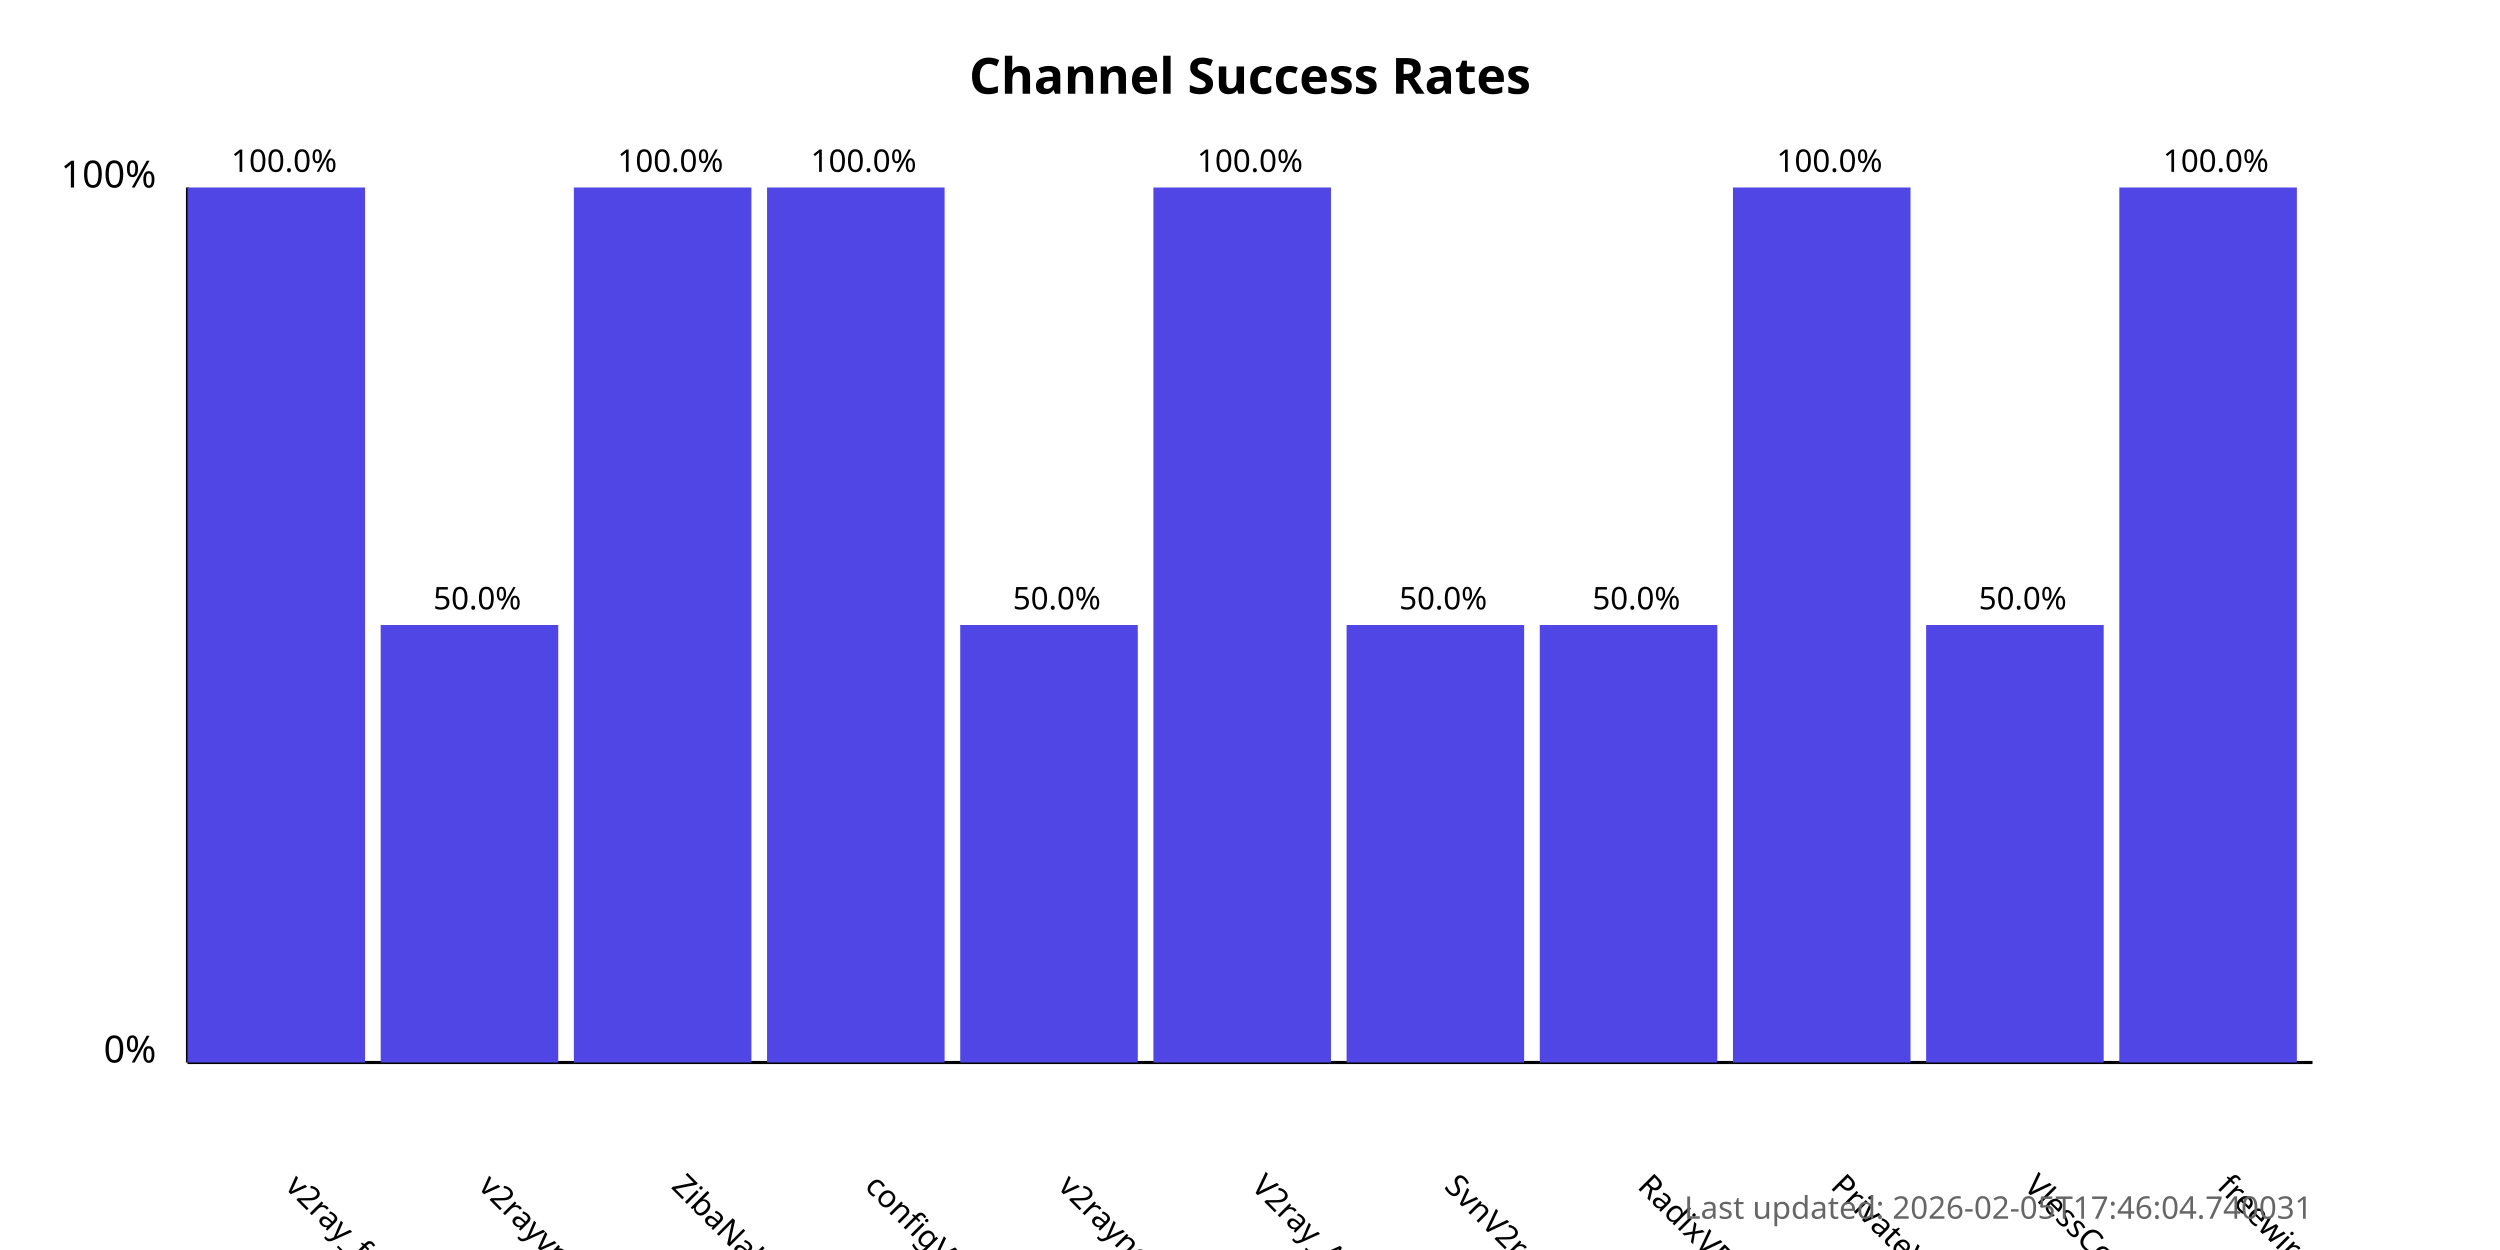
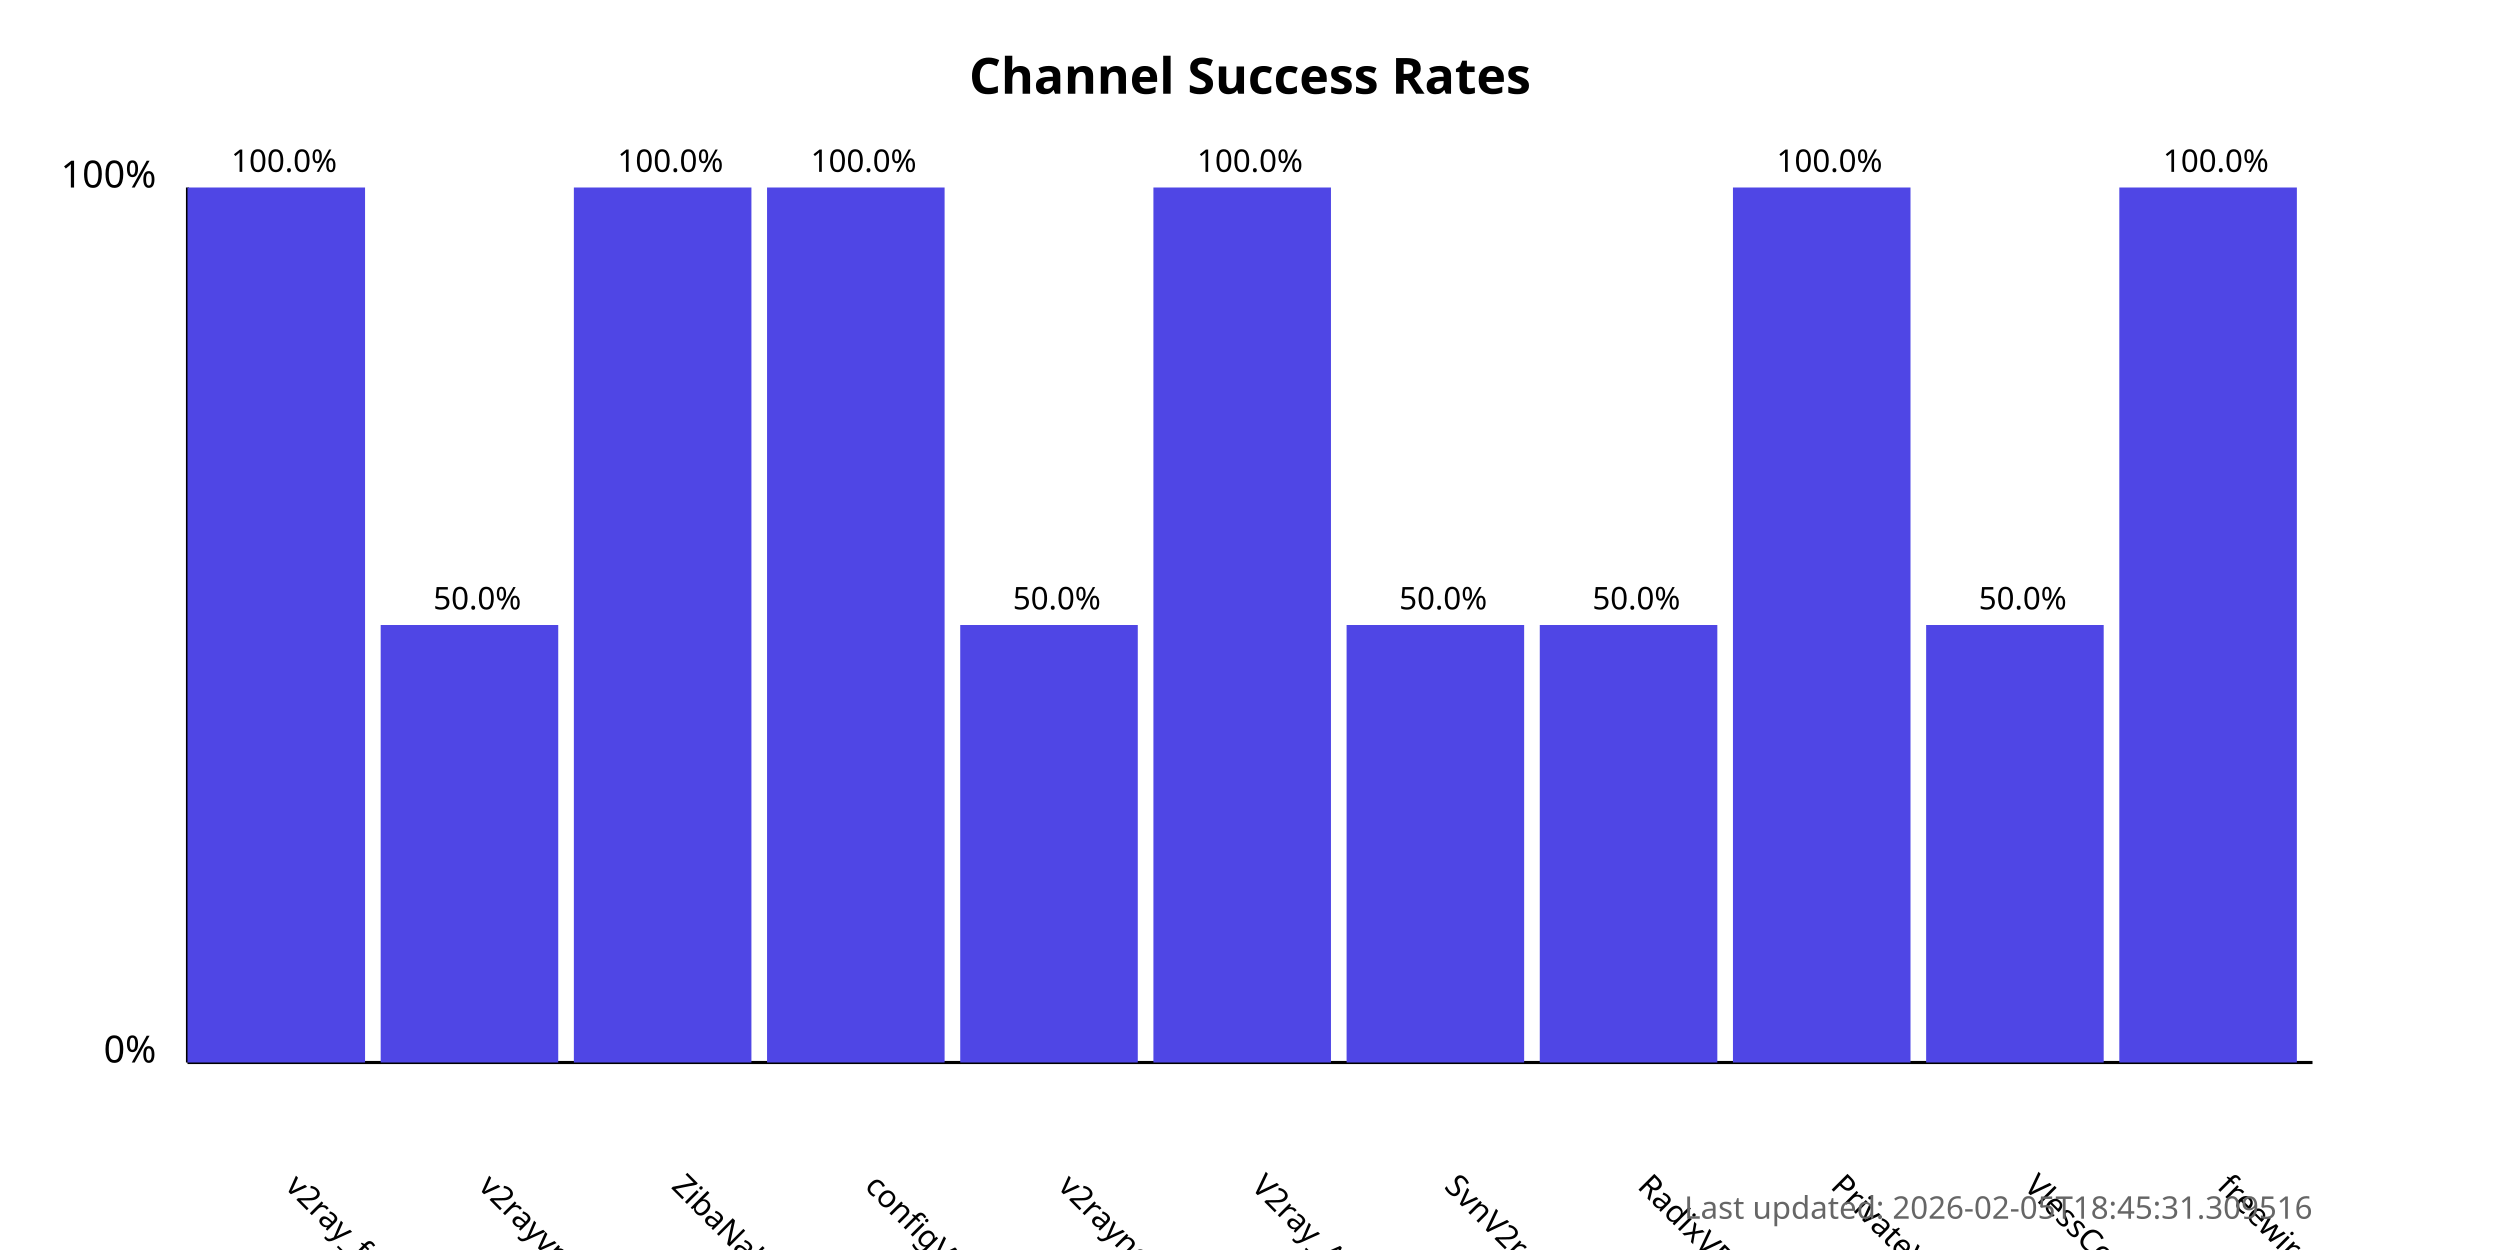
<svg xmlns="http://www.w3.org/2000/svg" width="800" height="400">
  <style>
            .chart-title { font: bold 16px sans-serif; }
            .axis-label { font: 12px sans-serif; }
            .tick-label { font: 10px sans-serif; }
            .bar { fill: #4f46e5; }
            .bar:hover { fill: #6366f1; }
            .timestamp { font: 10px sans-serif; fill: #666; }
        </style>
  <text x="400.0" y="30" text-anchor="middle" class="chart-title">
            Channel Success Rates
        </text>
  <line x1="60" y1="340" x2="60" y2="60" stroke="black" stroke-width="1" />
  <line x1="60" y1="340" x2="740" y2="340" stroke="black" stroke-width="1" />
  <text x="50" y="340" text-anchor="end" class="axis-label">0%</text>
  <text x="50" y="60" text-anchor="end" class="axis-label">100%</text>
  <g>
    <rect x="60" y="60.0" width="56.818" height="280.0" class="bar" />
    <text x="90.909" y="380" transform="rotate(45, 90.90909, 380)" text-anchor="start" class="tick-label">
                v2ray_free_conf
            </text>
    <text x="90.909" y="55.0" text-anchor="middle" class="tick-label">
                100.0%
            </text>
  </g>
  <g>
    <rect x="121.818" y="200.0" width="56.818" height="140.0" class="bar" />
    <text x="152.727" y="380" transform="rotate(45, 152.7273, 380)" text-anchor="start" class="tick-label">
                v2rayvpno
            </text>
    <text x="152.727" y="195.0" text-anchor="middle" class="tick-label">
                50.0%
            </text>
  </g>
  <g>
    <rect x="183.636" y="60.0" width="56.818" height="280.0" class="bar" />
    <text x="214.545" y="380" transform="rotate(45, 214.5455, 380)" text-anchor="start" class="tick-label">
                ZibaNabz
            </text>
    <text x="214.545" y="55.0" text-anchor="middle" class="tick-label">
                100.0%
            </text>
  </g>
  <g>
    <rect x="245.455" y="60.0" width="56.818" height="280.0" class="bar" />
    <text x="276.364" y="380" transform="rotate(45, 276.3636, 380)" text-anchor="start" class="tick-label">
                configV2rayForFree
            </text>
    <text x="276.364" y="55.0" text-anchor="middle" class="tick-label">
                100.0%
            </text>
  </g>
  <g>
    <rect x="307.273" y="200.0" width="56.818" height="140.0" class="bar" />
    <text x="338.182" y="380" transform="rotate(45, 338.1818, 380)" text-anchor="start" class="tick-label">
                v2rayngvpn
            </text>
    <text x="338.182" y="195.0" text-anchor="middle" class="tick-label">
                50.0%
            </text>
  </g>
  <g>
    <rect x="369.091" y="60.0" width="56.818" height="280.0" class="bar" />
    <text x="400.0" y="380" transform="rotate(45, 400.0, 380)" text-anchor="start" class="tick-label">
                V2ray_Alpha
            </text>
    <text x="400.0" y="55.0" text-anchor="middle" class="tick-label">
                100.0%
            </text>
  </g>
  <g>
    <rect x="430.909" y="200.0" width="56.818" height="140.0" class="bar" />
    <text x="461.818" y="380" transform="rotate(45, 461.8182, 380)" text-anchor="start" class="tick-label">
                SvnV2ray
            </text>
    <text x="461.818" y="195.0" text-anchor="middle" class="tick-label">
                50.0%
            </text>
  </g>
  <g>
    <rect x="492.727" y="200.0" width="56.818" height="140.0" class="bar" />
    <text x="523.636" y="380" transform="rotate(45, 523.6364, 380)" text-anchor="start" class="tick-label">
                RadixVPN
            </text>
    <text x="523.636" y="195.0" text-anchor="middle" class="tick-label">
                50.0%
            </text>
  </g>
  <g>
    <rect x="554.545" y="60.0" width="56.818" height="280.0" class="bar" />
    <text x="585.455" y="380" transform="rotate(45, 585.4545, 380)" text-anchor="start" class="tick-label">
                PrivateVPNs
            </text>
    <text x="585.455" y="55.0" text-anchor="middle" class="tick-label">
                100.0%
            </text>
  </g>
  <g>
    <rect x="616.364" y="200.0" width="56.818" height="140.0" class="bar" />
    <text x="647.273" y="380" transform="rotate(45, 647.2727, 380)" text-anchor="start" class="tick-label">
                VlessConfig
            </text>
    <text x="647.273" y="195.0" text-anchor="middle" class="tick-label">
                50.0%
            </text>
  </g>
  <g>
    <rect x="678.182" y="60.0" width="56.818" height="280.0" class="bar" />
    <text x="709.091" y="380" transform="rotate(45, 709.0909, 380)" text-anchor="start" class="tick-label">
                freewireguard
            </text>
    <text x="709.091" y="55.0" text-anchor="middle" class="tick-label">
                100.0%
            </text>
  </g>
  <text x="740" y="390" text-anchor="end" class="timestamp">
-             Last updated: 2026-02-05T17:46:04.740031
+             Last updated: 2026-02-05T18:45:31.309516
        </text>
</svg>
